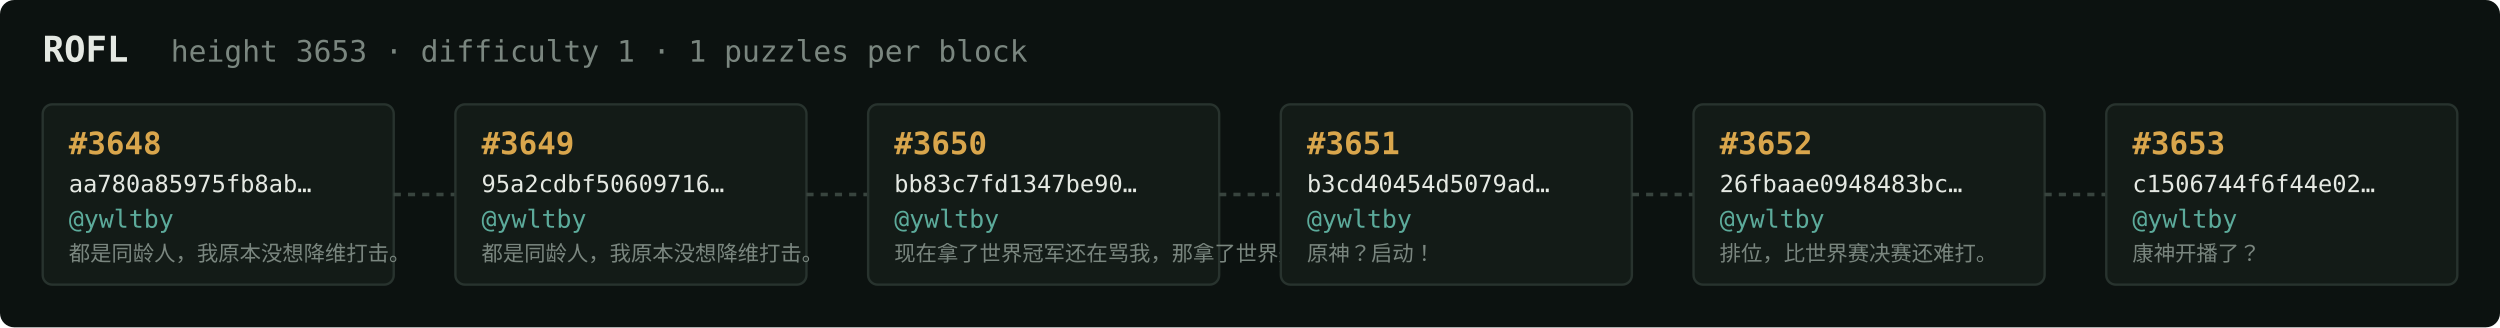
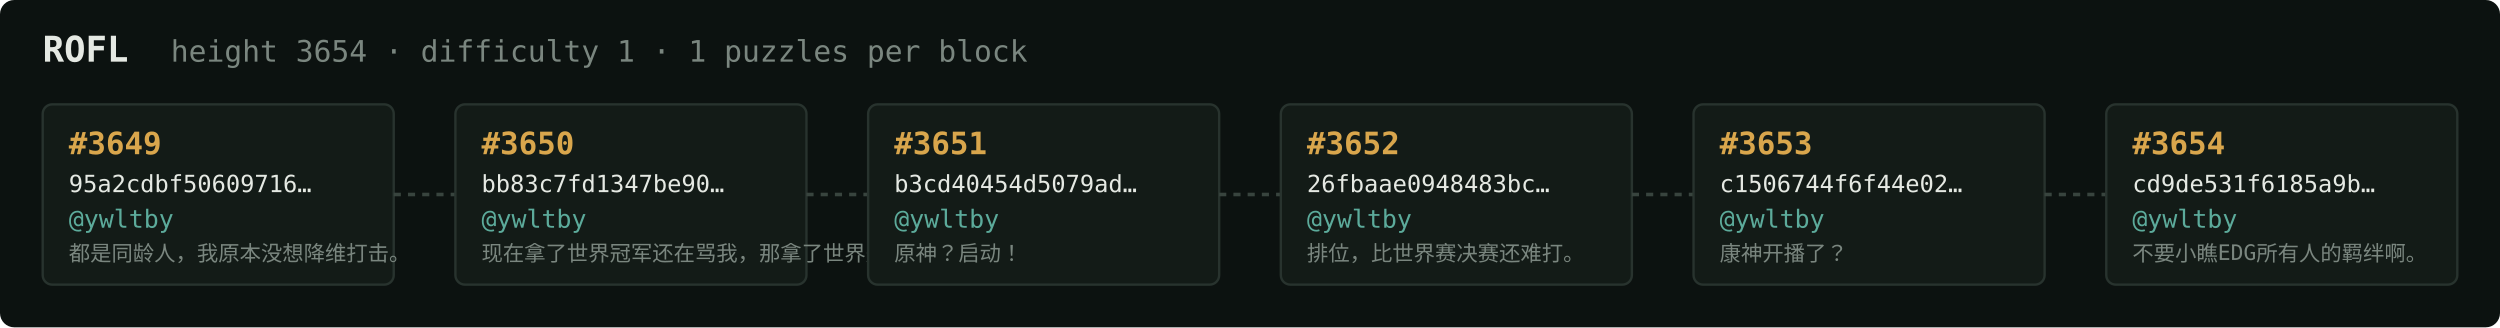
<svg xmlns="http://www.w3.org/2000/svg" width="1054" height="138" viewBox="0 0 1054 138" font-family="ui-monospace,SFMono-Regular,Menlo,monospace">
  <rect fill="#0c1210" width="1054" height="138" rx="6" />
  <text x="18" y="26" fill="#e5e9e3" font-size="15" font-weight="700">ROFL</text>
-   <text x="72" y="26" fill="#7a867f" font-size="12.5">height 3653 · difficulty 1 · 1 puzzles per block</text>
+   <text x="72" y="26" fill="#7a867f" font-size="12.5">height 3654 · difficulty 1 · 1 puzzles per block</text>
  <rect x="18" y="44" width="148" height="76" rx="4" fill="#131b17" stroke="#28332e" stroke-width="1" />
-   <text x="29" y="65" fill="#d9a64c" font-size="13" font-weight="700">#3648</text>
-   <text x="29" y="81" fill="#e5e9e3" font-size="10">aa780a85975fb8ab…</text>
+   <text x="29" y="65" fill="#d9a64c" font-size="13" font-weight="700">#3649</text>
+   <text x="29" y="81" fill="#e5e9e3" font-size="10">95a2cdbf50609716…</text>
  <text x="29" y="96" fill="#5cab9b" font-size="10.5">@ywltby</text>
  <text x="29" y="110" fill="#7a867f" font-size="9">都是同龄人，我原本没想降维打击。</text>
  <line x1="166" y1="82.0" x2="192" y2="82.0" stroke="#38443e" stroke-width="1.5" stroke-dasharray="3 3" />
  <rect x="192" y="44" width="148" height="76" rx="4" fill="#131b17" stroke="#28332e" stroke-width="1" />
-   <text x="203" y="65" fill="#d9a64c" font-size="13" font-weight="700">#3649</text>
-   <text x="203" y="81" fill="#e5e9e3" font-size="10">95a2cdbf50609716…</text>
+   <text x="203" y="65" fill="#d9a64c" font-size="13" font-weight="700">#3650</text>
+   <text x="203" y="81" fill="#e5e9e3" font-size="10">bb83c7fd1347be90…</text>
  <text x="203" y="96" fill="#5cab9b" font-size="10.5">@ywltby</text>
-   <text x="203" y="110" fill="#7a867f" font-size="9">都是同龄人，我原本没想降维打击。</text>
+   <text x="203" y="110" fill="#7a867f" font-size="9">现在拿了世界冠军还在骂我，那拿了世界冠军有…</text>
  <line x1="340" y1="82.0" x2="366" y2="82.0" stroke="#38443e" stroke-width="1.5" stroke-dasharray="3 3" />
  <rect x="366" y="44" width="148" height="76" rx="4" fill="#131b17" stroke="#28332e" stroke-width="1" />
-   <text x="377" y="65" fill="#d9a64c" font-size="13" font-weight="700">#3650</text>
-   <text x="377" y="81" fill="#e5e9e3" font-size="10">bb83c7fd1347be90…</text>
+   <text x="377" y="65" fill="#d9a64c" font-size="13" font-weight="700">#3651</text>
+   <text x="377" y="81" fill="#e5e9e3" font-size="10">b3cd40454d5079ad…</text>
  <text x="377" y="96" fill="#5cab9b" font-size="10.5">@ywltby</text>
-   <text x="377" y="110" fill="#7a867f" font-size="9">现在拿了世界冠军还在骂我，那拿了世界冠军有…</text>
+   <text x="377" y="110" fill="#7a867f" font-size="9">原神？启动！</text>
  <line x1="514" y1="82.0" x2="540" y2="82.0" stroke="#38443e" stroke-width="1.5" stroke-dasharray="3 3" />
  <rect x="540" y="44" width="148" height="76" rx="4" fill="#131b17" stroke="#28332e" stroke-width="1" />
-   <text x="551" y="65" fill="#d9a64c" font-size="13" font-weight="700">#3651</text>
-   <text x="551" y="81" fill="#e5e9e3" font-size="10">b3cd40454d5079ad…</text>
+   <text x="551" y="65" fill="#d9a64c" font-size="13" font-weight="700">#3652</text>
+   <text x="551" y="81" fill="#e5e9e3" font-size="10">26fbaae0948483bc…</text>
  <text x="551" y="96" fill="#5cab9b" font-size="10.5">@ywltby</text>
-   <text x="551" y="110" fill="#7a867f" font-size="9">原神？启动！</text>
+   <text x="551" y="110" fill="#7a867f" font-size="9">排位，比世界赛决赛还难打。</text>
  <line x1="688" y1="82.0" x2="714" y2="82.0" stroke="#38443e" stroke-width="1.5" stroke-dasharray="3 3" />
  <rect x="714" y="44" width="148" height="76" rx="4" fill="#131b17" stroke="#28332e" stroke-width="1" />
-   <text x="725" y="65" fill="#d9a64c" font-size="13" font-weight="700">#3652</text>
-   <text x="725" y="81" fill="#e5e9e3" font-size="10">26fbaae0948483bc…</text>
+   <text x="725" y="65" fill="#d9a64c" font-size="13" font-weight="700">#3653</text>
+   <text x="725" y="81" fill="#e5e9e3" font-size="10">c1506744f6f44e02…</text>
  <text x="725" y="96" fill="#5cab9b" font-size="10.5">@ywltby</text>
-   <text x="725" y="110" fill="#7a867f" font-size="9">排位，比世界赛决赛还难打。</text>
+   <text x="725" y="110" fill="#7a867f" font-size="9">康神开播了？</text>
  <line x1="862" y1="82.0" x2="888" y2="82.0" stroke="#38443e" stroke-width="1.5" stroke-dasharray="3 3" />
  <rect x="888" y="44" width="148" height="76" rx="4" fill="#131b17" stroke="#28332e" stroke-width="1" />
-   <text x="899" y="65" fill="#d9a64c" font-size="13" font-weight="700">#3653</text>
-   <text x="899" y="81" fill="#e5e9e3" font-size="10">c1506744f6f44e02…</text>
+   <text x="899" y="65" fill="#d9a64c" font-size="13" font-weight="700">#3654</text>
+   <text x="899" y="81" fill="#e5e9e3" font-size="10">cd9de531f6185a9b…</text>
  <text x="899" y="96" fill="#5cab9b" font-size="10.5">@ywltby</text>
-   <text x="899" y="110" fill="#7a867f" font-size="9">康神开播了？</text>
+   <text x="899" y="110" fill="#7a867f" font-size="9">不要小瞧EDG所有人的羁绊啊。</text>
</svg>
